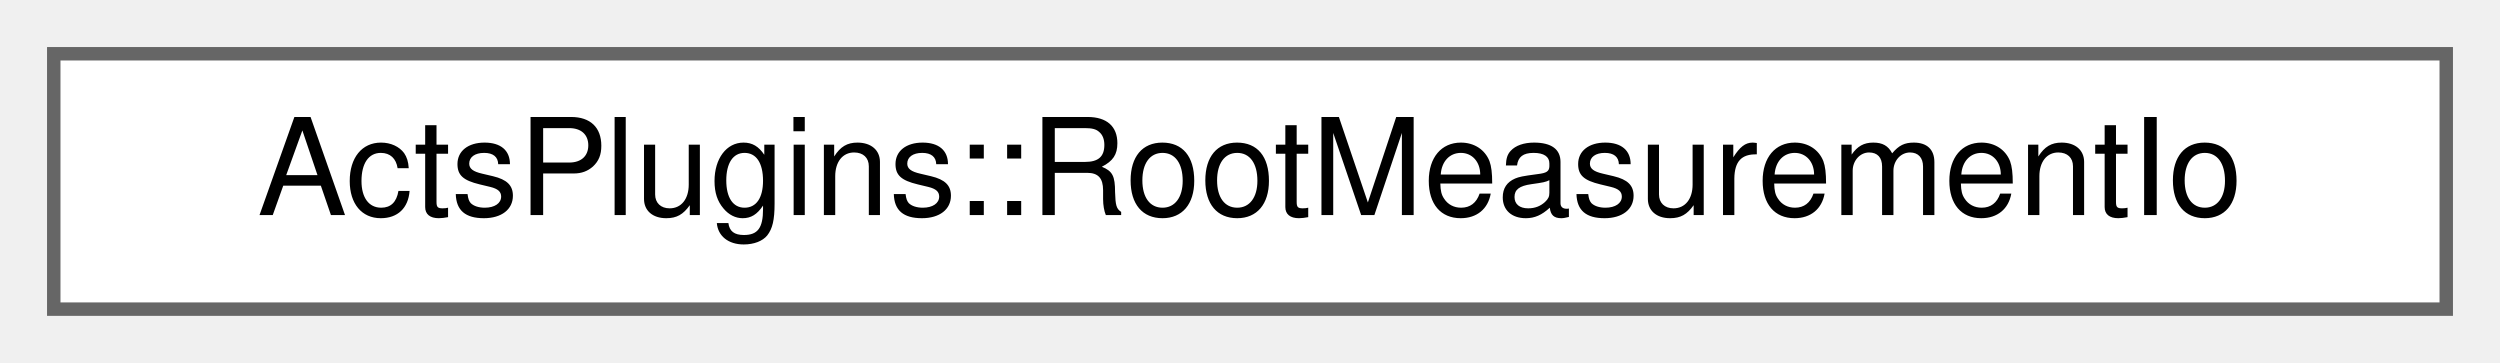
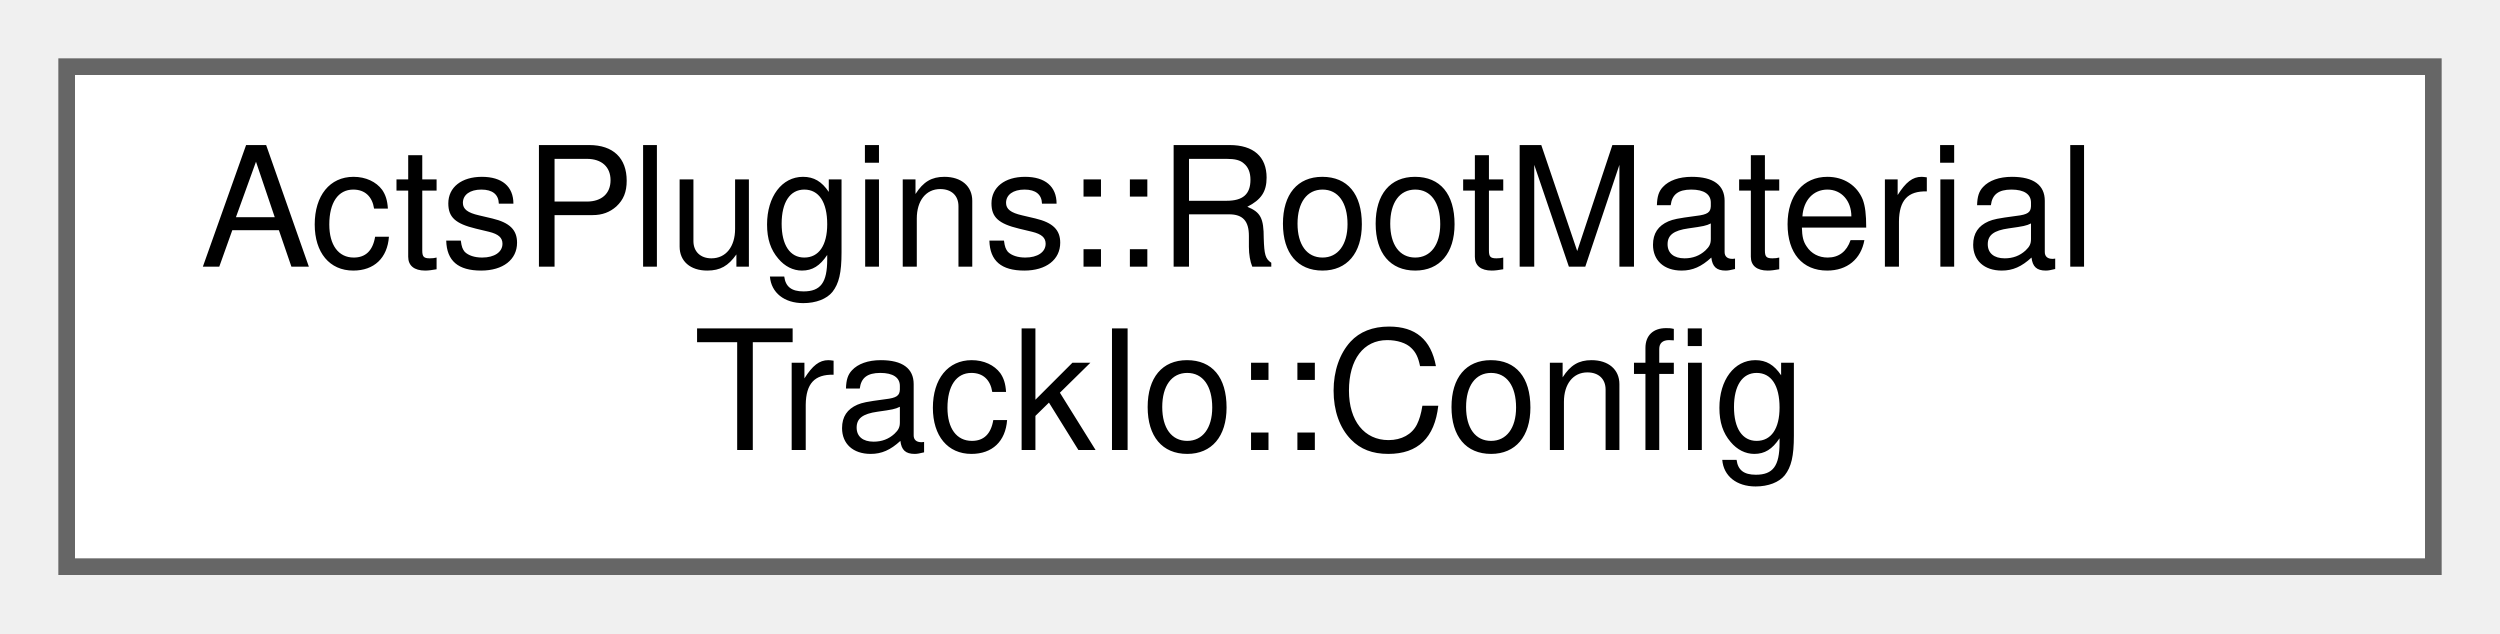
- <svg xmlns="http://www.w3.org/2000/svg" xmlns:xlink="http://www.w3.org/1999/xlink" width="186pt" height="27pt" viewBox="0.00 0.00 186.00 27.00">
-   <g id="graph0" class="graph" transform="scale(1 1) rotate(0) translate(4 23)">
+ <svg xmlns="http://www.w3.org/2000/svg" xmlns:xlink="http://www.w3.org/1999/xlink" width="150pt" height="38pt" viewBox="0.00 0.00 150.00 38.00">
+   <g id="graph0" class="graph" transform="scale(1 1) rotate(0) translate(4 34)">
    <g id="Node000000" class="node">
      <g id="a_Node000000">
-         <a xlink:href="class_acts_plugins_1_1_root_measurement_io.html" target="_top" xlink:title="Helper class to manage the I/O of measurements and associated clusters to and from ROOT files.">
-           <polygon fill="white" stroke="#666666" points="178,-19 0,-19 0,0 178,0 178,-19" />
-           <text text-anchor="middle" x="89" y="-7" font-family="Helvetica,sans-Serif" font-size="10.00">ActsPlugins::RootMeasurementIo</text>
+         <a xlink:href="struct_acts_plugins_1_1_root_material_track_io_1_1_config.html" target="_top" xlink:title="Configuration struct for material track I/O.">
+           <polygon fill="white" stroke="#666666" points="142,-30 0,-30 0,0 142,0 142,-30" />
+           <text text-anchor="start" x="8" y="-18" font-family="Helvetica,sans-Serif" font-size="10.00">ActsPlugins::RootMaterial</text>
+           <text text-anchor="middle" x="71" y="-7" font-family="Helvetica,sans-Serif" font-size="10.00">TrackIo::Config</text>
        </a>
      </g>
    </g>
  </g>
</svg>
